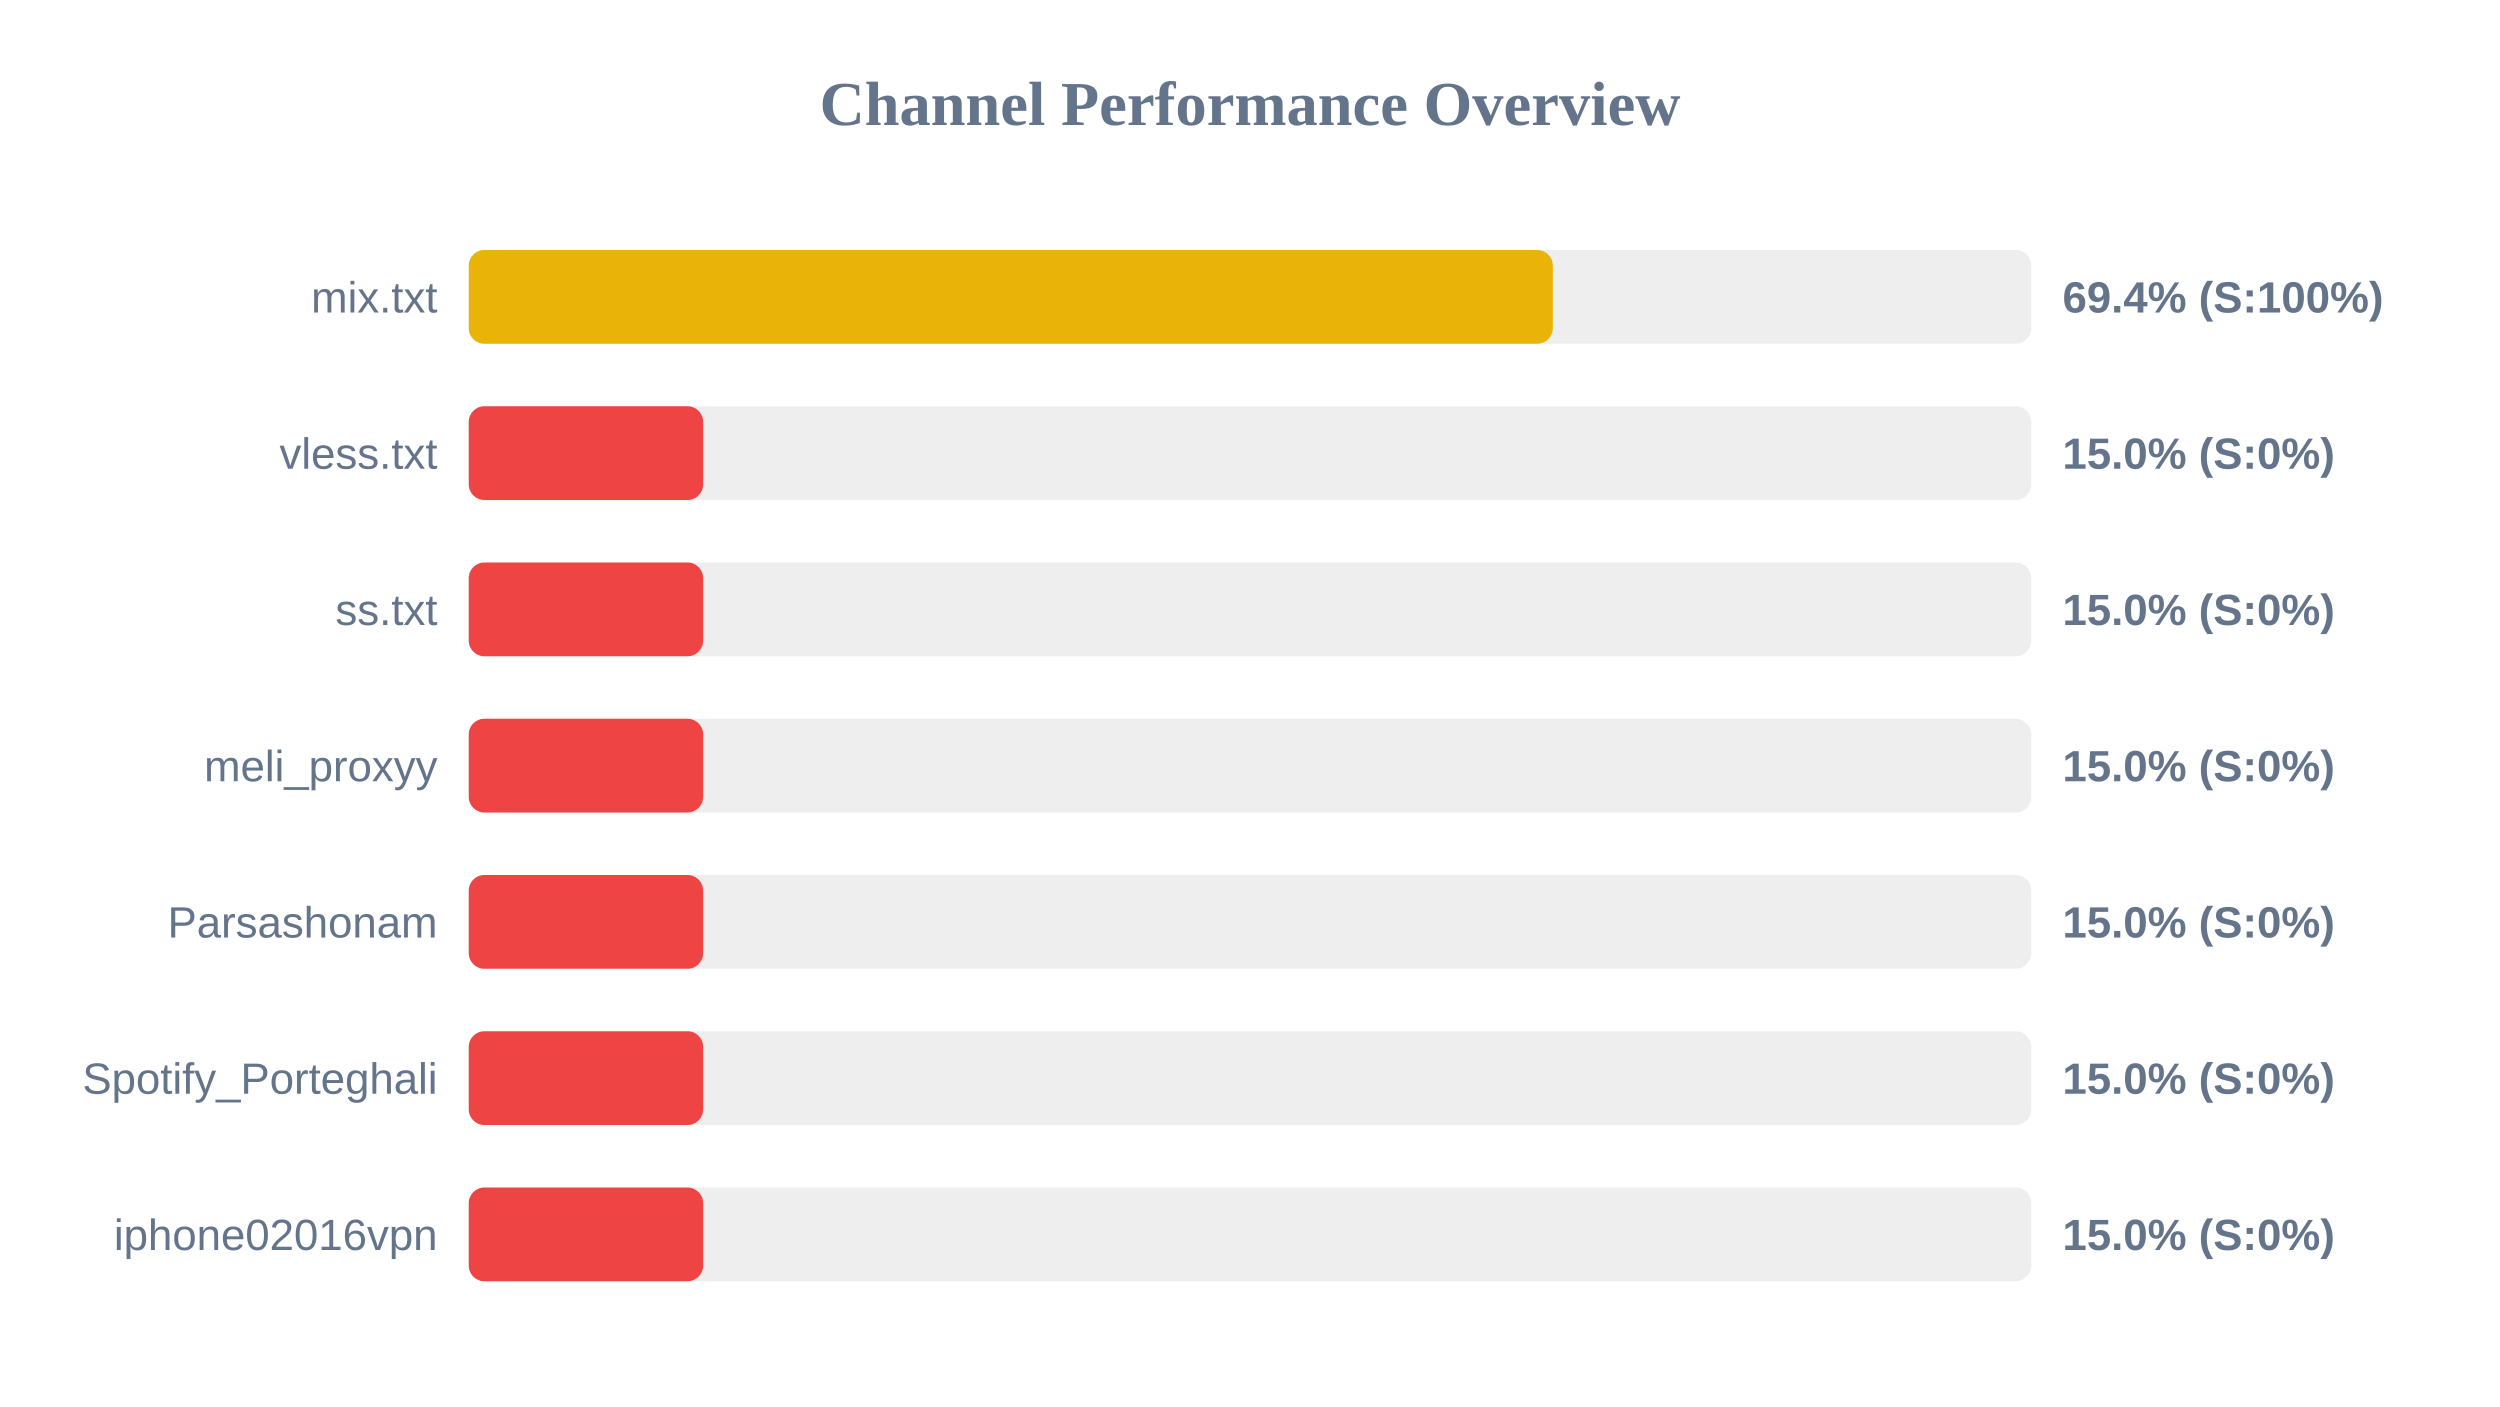
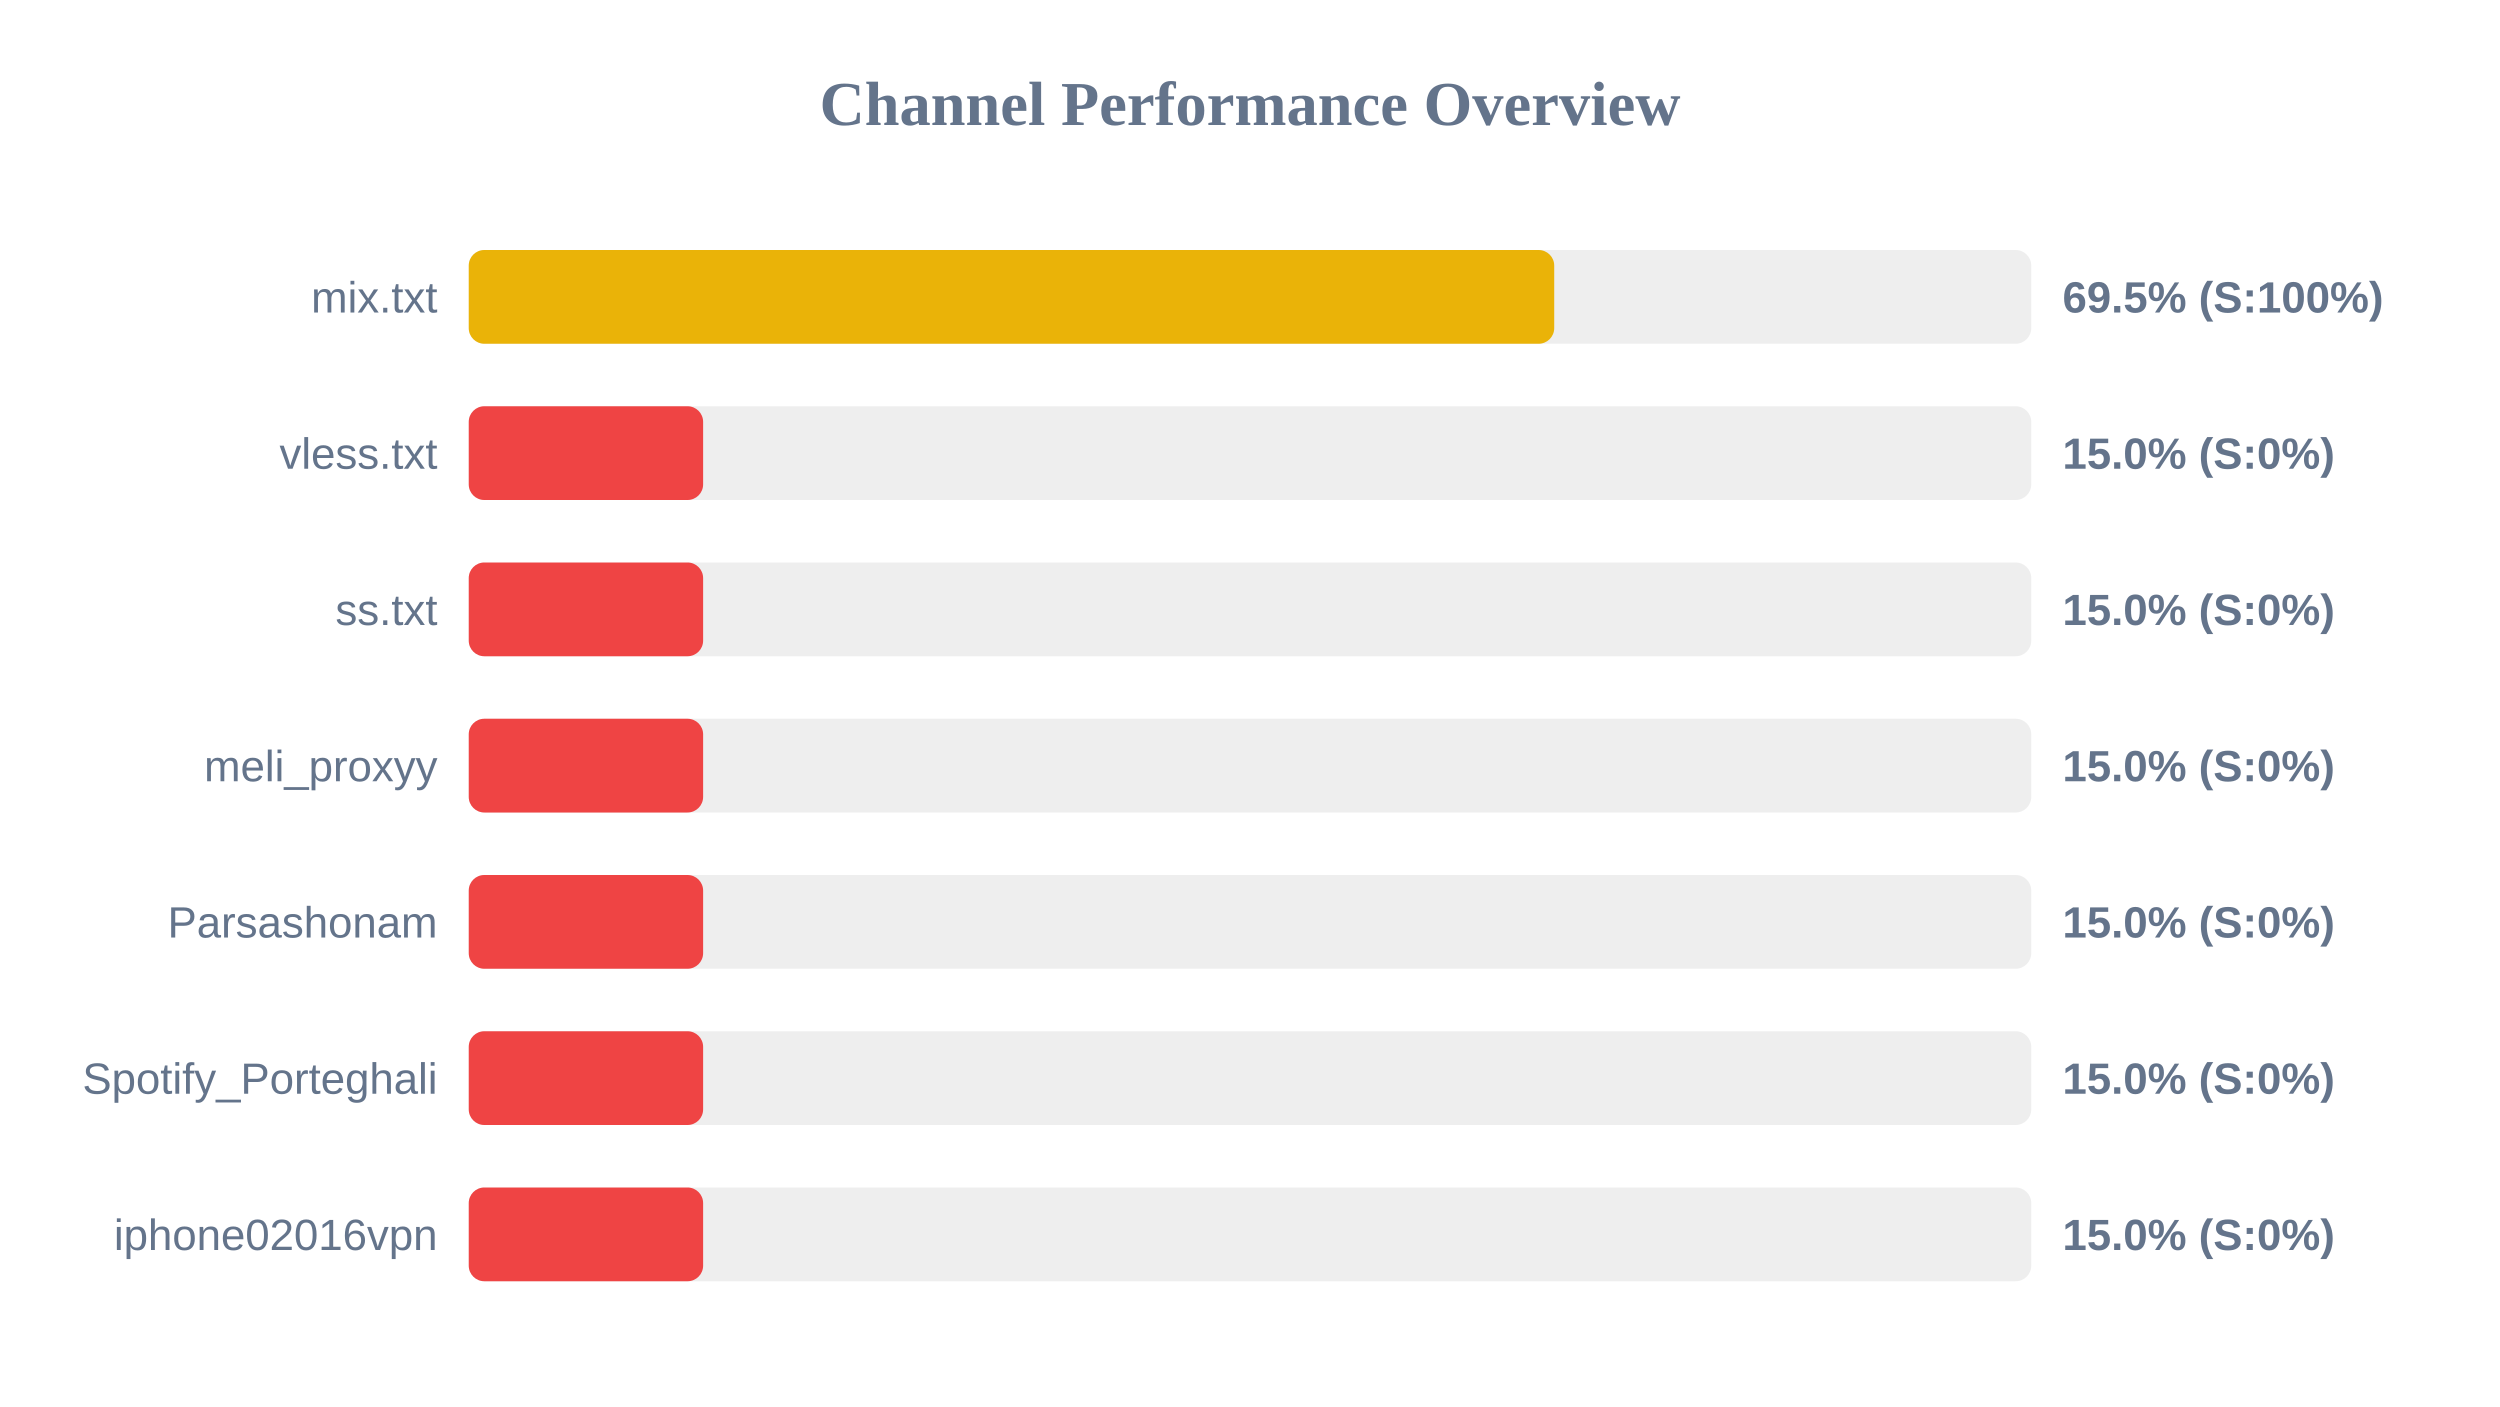
<svg xmlns="http://www.w3.org/2000/svg" width="800" height="450" version="1.1">
  <style>
        .row { font: 14px Arial; fill: #64748b; }
        .score { font: bold 14px Arial; fill: #64748b; }
    </style>
  <text x="400" y="40" text-anchor="middle" font-size="20px" font-weight="bold" fill="#64748b">Channel Performance Overview</text>
  <rect x="150" y="80" width="500" height="30" fill="#eee" rx="5" />
-   <rect x="150" y="80" width="346.9" height="30" fill="#eab308" rx="5" />
+   <rect x="150" y="80" width="347.35" height="30" fill="#eab308" rx="5" />
  <text x="140" y="100" text-anchor="end" class="row">mix.txt</text>
-   <text x="660" y="100" text-anchor="start" class="score">69.4% (S:100%)</text>
+   <text x="660" y="100" text-anchor="start" class="score">69.5% (S:100%)</text>
  <rect x="150" y="130" width="500" height="30" fill="#eee" rx="5" />
  <rect x="150" y="130" width="75.0" height="30" fill="#ef4444" rx="5" />
  <text x="140" y="150" text-anchor="end" class="row">vless.txt</text>
  <text x="660" y="150" text-anchor="start" class="score">15.0% (S:0%)</text>
  <rect x="150" y="180" width="500" height="30" fill="#eee" rx="5" />
  <rect x="150" y="180" width="75.0" height="30" fill="#ef4444" rx="5" />
  <text x="140" y="200" text-anchor="end" class="row">ss.txt</text>
  <text x="660" y="200" text-anchor="start" class="score">15.0% (S:0%)</text>
  <rect x="150" y="230" width="500" height="30" fill="#eee" rx="5" />
  <rect x="150" y="230" width="75.0" height="30" fill="#ef4444" rx="5" />
  <text x="140" y="250" text-anchor="end" class="row">meli_proxyy</text>
  <text x="660" y="250" text-anchor="start" class="score">15.0% (S:0%)</text>
  <rect x="150" y="280" width="500" height="30" fill="#eee" rx="5" />
  <rect x="150" y="280" width="75.0" height="30" fill="#ef4444" rx="5" />
  <text x="140" y="300" text-anchor="end" class="row">Parsashonam</text>
  <text x="660" y="300" text-anchor="start" class="score">15.0% (S:0%)</text>
  <rect x="150" y="330" width="500" height="30" fill="#eee" rx="5" />
  <rect x="150" y="330" width="75.0" height="30" fill="#ef4444" rx="5" />
  <text x="140" y="350" text-anchor="end" class="row">Spotify_Porteghali</text>
  <text x="660" y="350" text-anchor="start" class="score">15.0% (S:0%)</text>
  <rect x="150" y="380" width="500" height="30" fill="#eee" rx="5" />
  <rect x="150" y="380" width="75.0" height="30" fill="#ef4444" rx="5" />
  <text x="140" y="400" text-anchor="end" class="row">iphone02016vpn</text>
  <text x="660" y="400" text-anchor="start" class="score">15.0% (S:0%)</text>
</svg>
